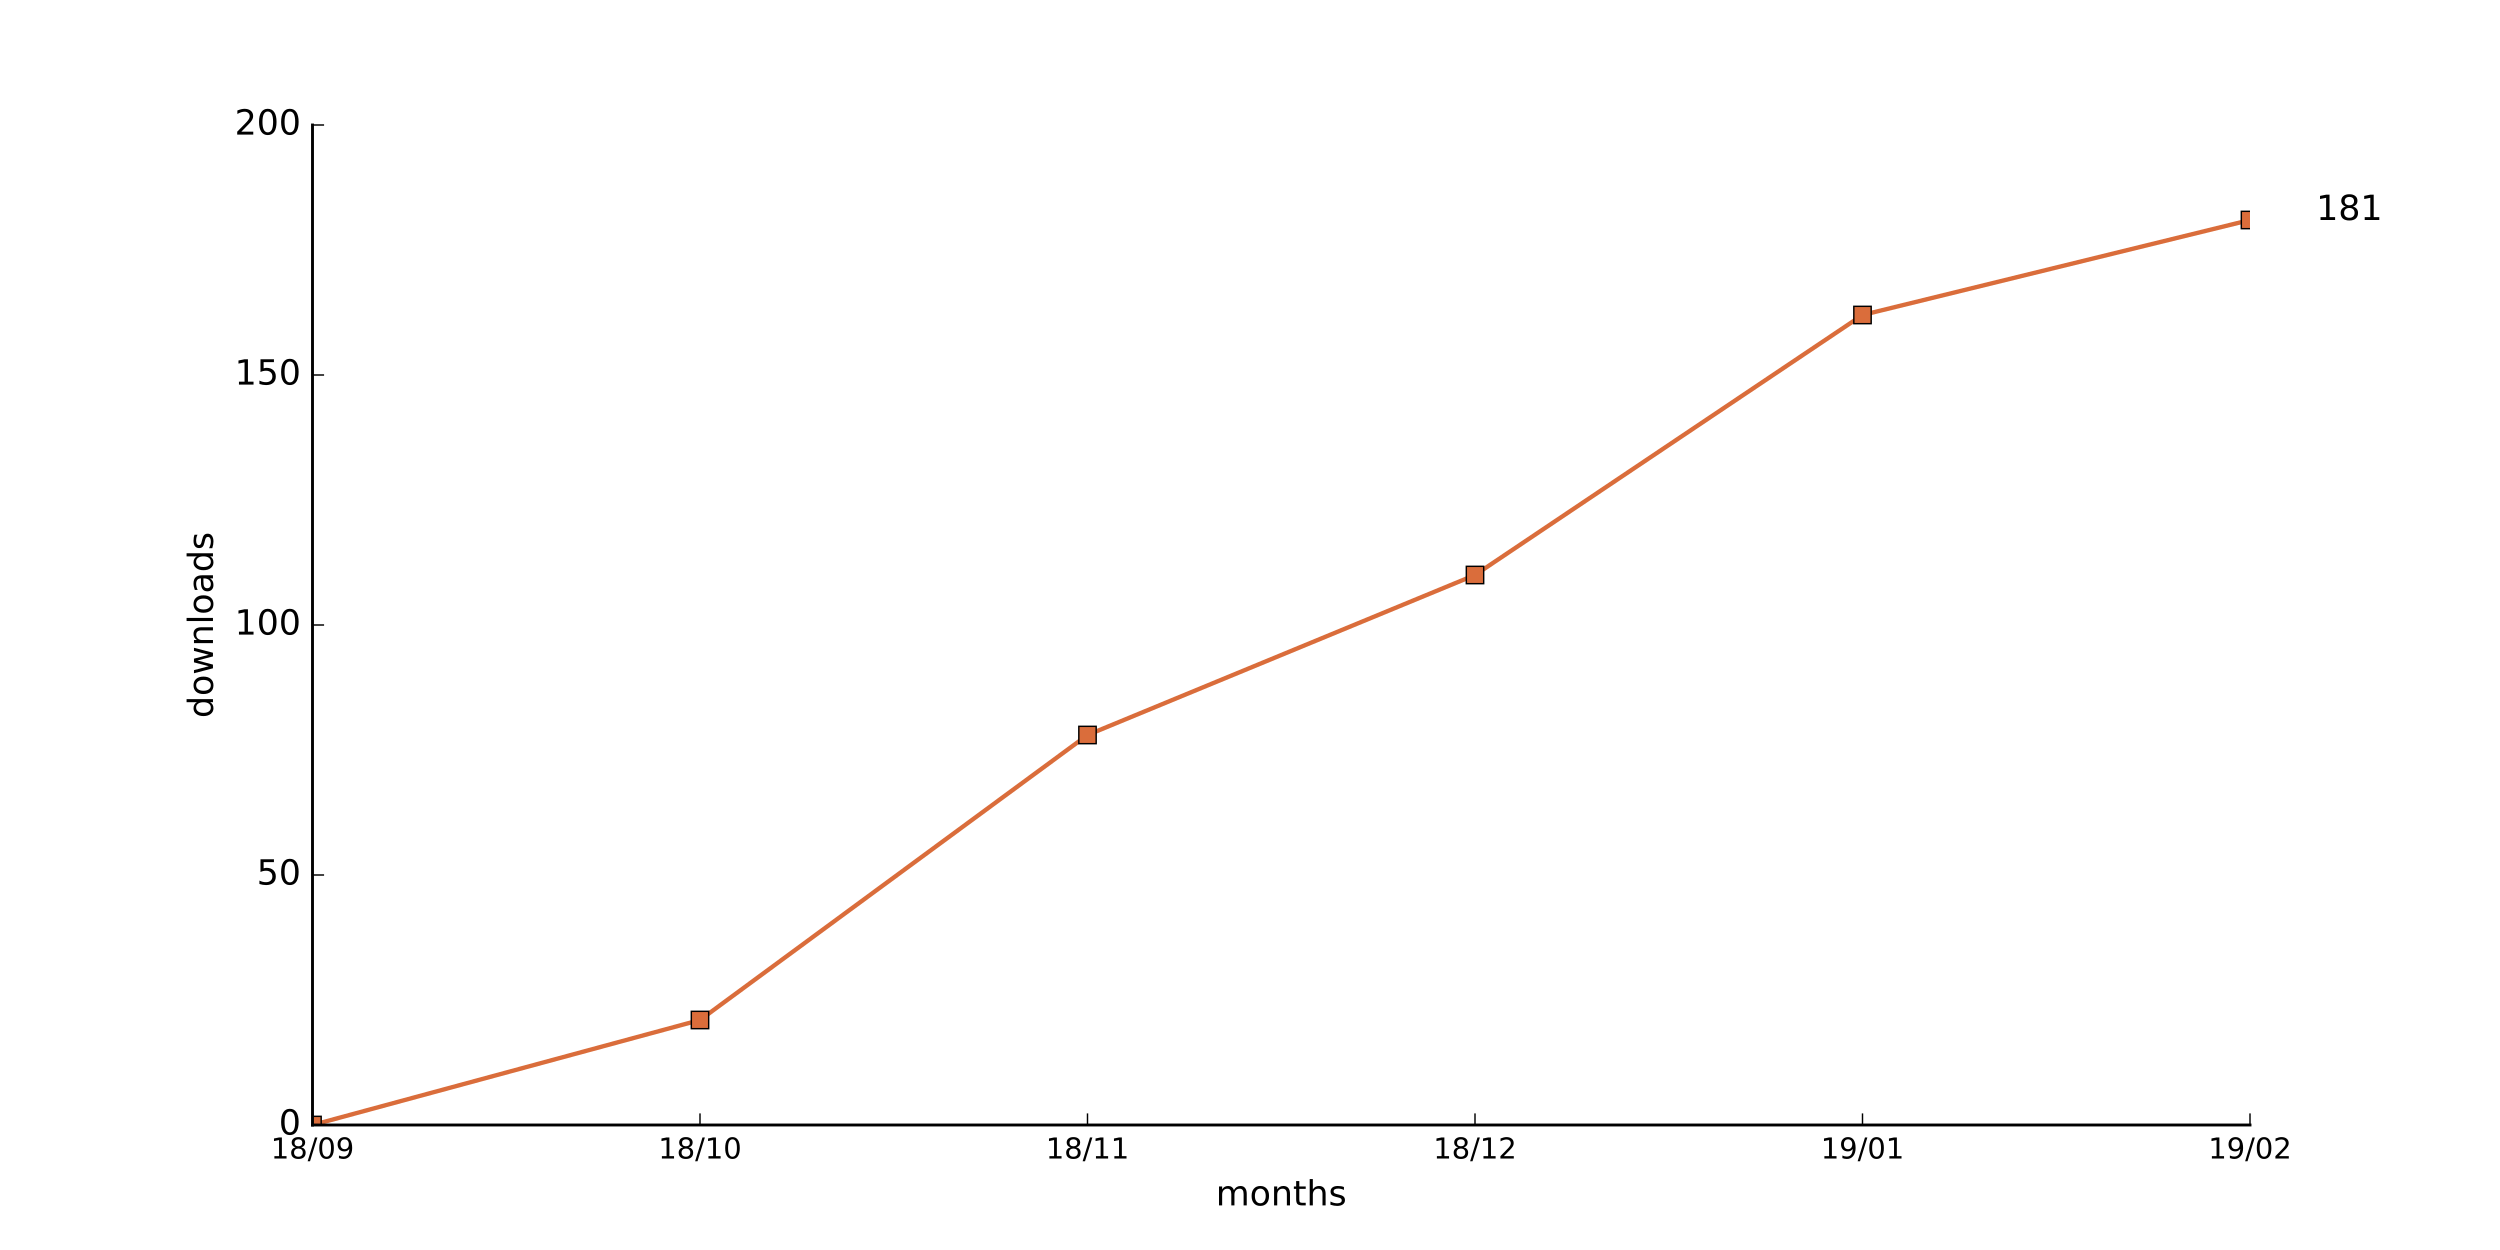
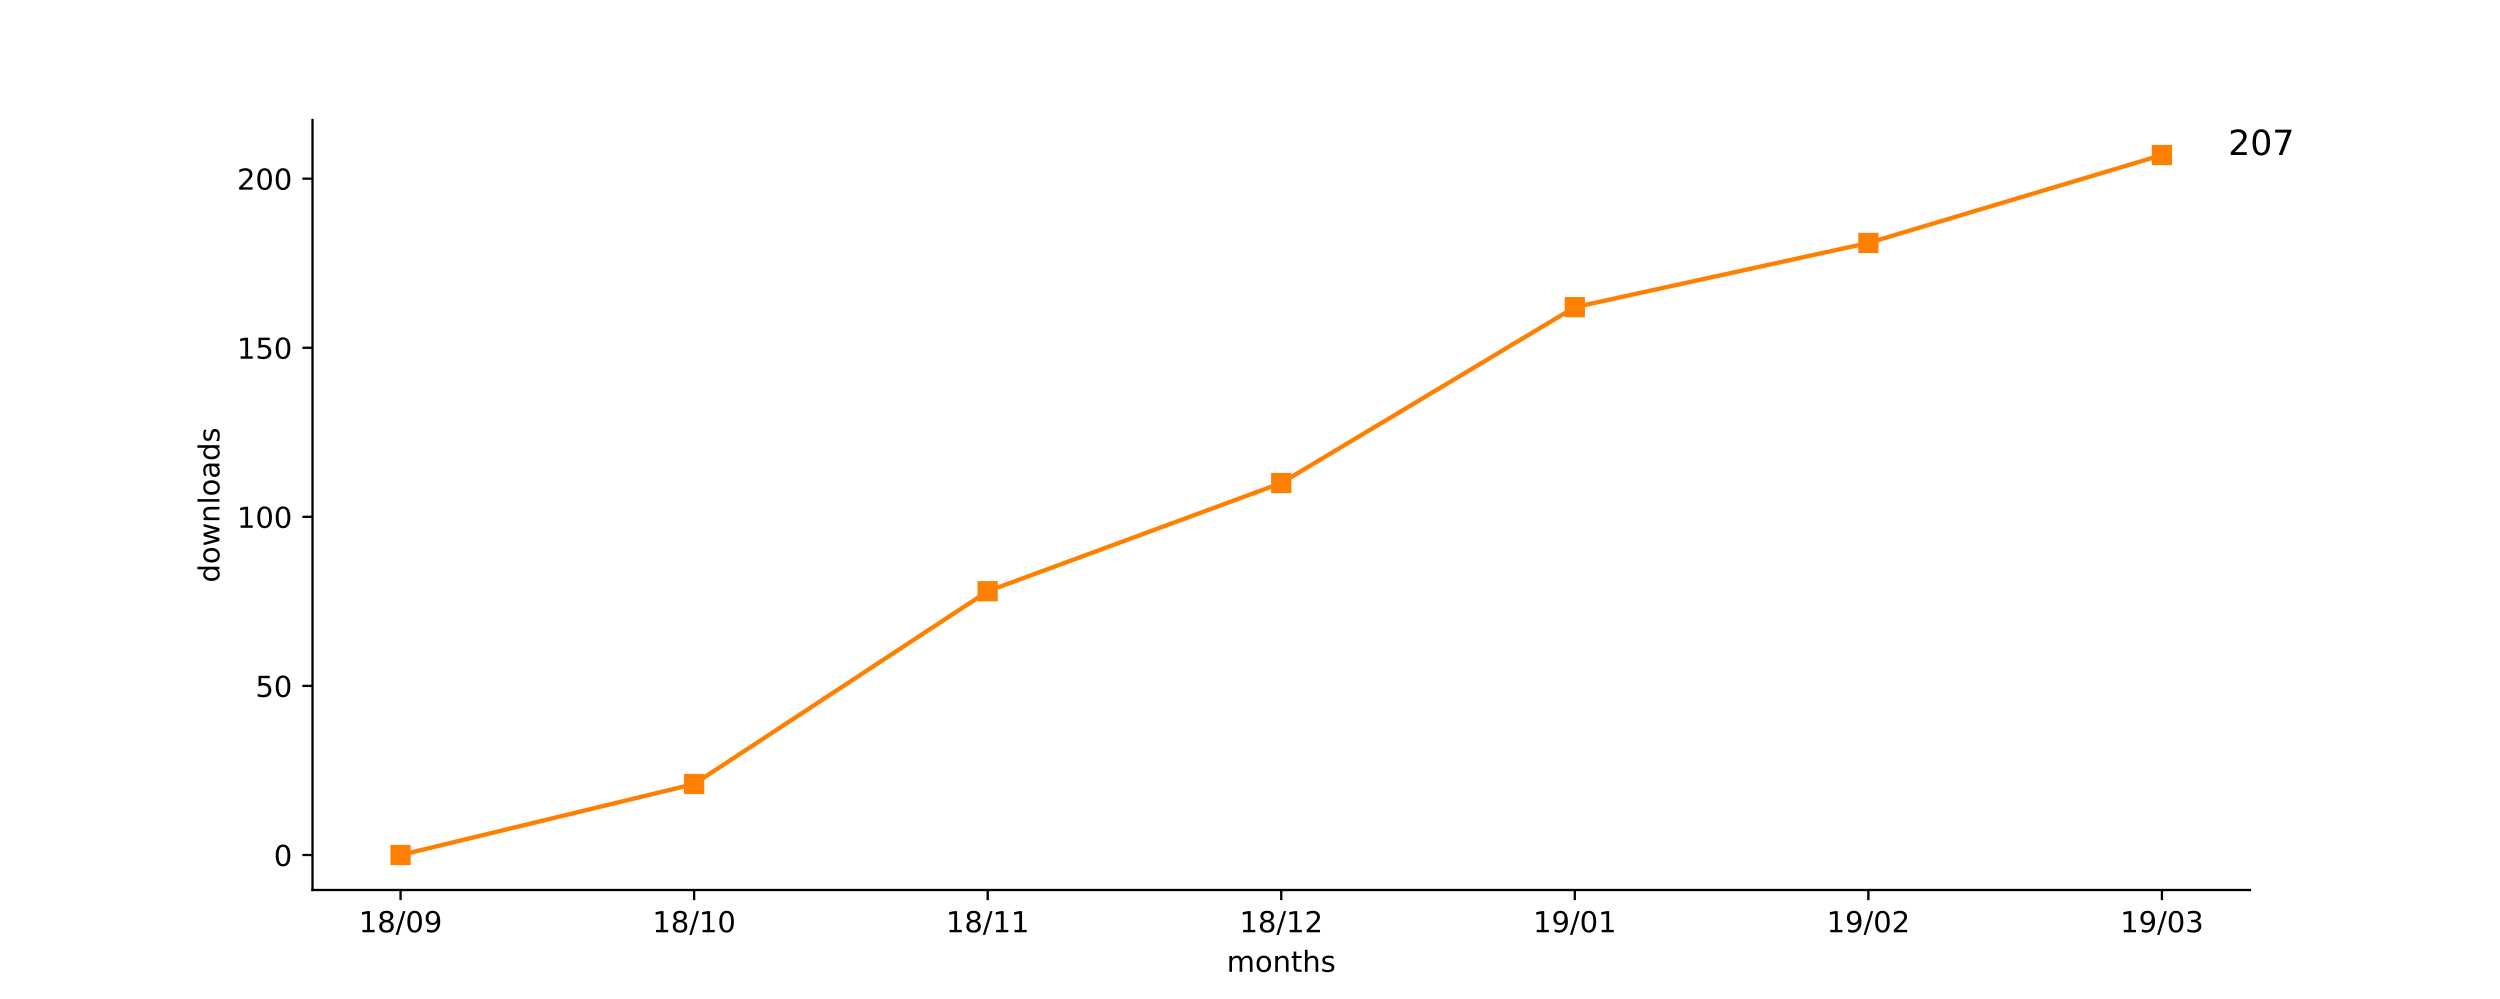
- <svg xmlns="http://www.w3.org/2000/svg" xmlns:xlink="http://www.w3.org/1999/xlink" height="432pt" version="1.1" viewBox="0 0 864 432" width="864pt">
+ <svg xmlns="http://www.w3.org/2000/svg" xmlns:xlink="http://www.w3.org/1999/xlink" height="345pt" version="1.1" viewBox="0 0 864 345" width="864pt">
  <defs>
    <style type="text/css">
- *{stroke-linecap:butt;stroke-linejoin:round;stroke-miterlimit:100000;}
+ *{stroke-linecap:butt;stroke-linejoin:round;}
  </style>
  </defs>
  <g id="figure_1">
    <g id="patch_1">
-       <path d="M 0 432  L 864 432  L 864 0  L 0 0  z " style="fill:#ffffff;" />
+       <path d="M 0 345.6  L 864 345.6  L 864 0  L 0 0  z " style="fill:#ffffff;" />
    </g>
    <g id="axes_1">
      <g id="patch_2">
-         <path d="M 108 388.8  L 777.6 388.8  L 777.6 43.2  L 108 43.2  z " style="fill:#ffffff;" />
-       </g>
-       <g id="line2d_1">
-         <path clip-path="url(#pb3914a0481)" d="M 108 388.8  L 241.92 352.512  L 375.84 254.016  L 509.76 198.72  L 643.68 108.864  L 777.6 76.032  " style="fill:none;stroke:#da6d3b;stroke-linecap:square;stroke-width:1.5;" />
-       </g>
-       <g id="line2d_2">
-         <defs>
-           <path d="M -3 3  L 3 3  L 3 -3  L -3 -3  z " id="m35cc890aef" style="stroke:#000000;stroke-linejoin:miter;stroke-width:0.5;" />
-         </defs>
-         <g clip-path="url(#pb3914a0481)">
-           <use style="fill:#da6d3b;stroke:#000000;stroke-linejoin:miter;stroke-width:0.5;" x="108.0" xlink:href="#m35cc890aef" y="388.8" />
-           <use style="fill:#da6d3b;stroke:#000000;stroke-linejoin:miter;stroke-width:0.5;" x="241.92" xlink:href="#m35cc890aef" y="352.512" />
-           <use style="fill:#da6d3b;stroke:#000000;stroke-linejoin:miter;stroke-width:0.5;" x="375.84" xlink:href="#m35cc890aef" y="254.016" />
-           <use style="fill:#da6d3b;stroke:#000000;stroke-linejoin:miter;stroke-width:0.5;" x="509.76" xlink:href="#m35cc890aef" y="198.72" />
-           <use style="fill:#da6d3b;stroke:#000000;stroke-linejoin:miter;stroke-width:0.5;" x="643.68" xlink:href="#m35cc890aef" y="108.864" />
-           <use style="fill:#da6d3b;stroke:#000000;stroke-linejoin:miter;stroke-width:0.5;" x="777.6" xlink:href="#m35cc890aef" y="76.032" />
-         </g>
-       </g>
-       <g id="patch_3">
-         <path d="M 108 388.8  L 777.6 388.8  " style="fill:none;stroke:#000000;stroke-linecap:square;stroke-linejoin:miter;" />
-       </g>
-       <g id="patch_4">
-         <path d="M 108 388.8  L 108 43.2  " style="fill:none;stroke:#000000;stroke-linecap:square;stroke-linejoin:miter;" />
+         <path d="M 108 307.584  L 777.6 307.584  L 777.6 41.472  L 108 41.472  z " style="fill:#ffffff;" />
      </g>
      <g id="matplotlib.axis_1">
        <g id="xtick_1">
+           <g id="line2d_1">
+             <defs>
+               <path d="M 0 0  L 0 3.5  " id="m081e5b03f7" style="stroke:#000000;stroke-width:0.8;" />
+             </defs>
+             <g>
+               <use style="stroke:#000000;stroke-width:0.8;" x="138.436" xlink:href="#m081e5b03f7" y="307.584" />
+             </g>
+           </g>
+           <g id="text_1">
+             <defs>
+               <path d="M 12.406 8.297  L 28.516 8.297  L 28.516 63.922  L 10.984 60.406  L 10.984 69.391  L 28.422 72.906  L 38.281 72.906  L 38.281 8.297  L 54.391 8.297  L 54.391 0  L 12.406 0  z " id="DejaVuSans-31" />
+               <path d="M 31.781 34.625  Q 24.75 34.625 20.719 30.859  Q 16.703 27.094 16.703 20.516  Q 16.703 13.922 20.719 10.156  Q 24.75 6.391 31.781 6.391  Q 38.812 6.391 42.859 10.172  Q 46.922 13.969 46.922 20.516  Q 46.922 27.094 42.891 30.859  Q 38.875 34.625 31.781 34.625  z M 21.922 38.812  Q 15.578 40.375 12.031 44.719  Q 8.5 49.078 8.5 55.328  Q 8.5 64.062 14.719 69.141  Q 20.953 74.219 31.781 74.219  Q 42.672 74.219 48.875 69.141  Q 55.078 64.062 55.078 55.328  Q 55.078 49.078 51.531 44.719  Q 48 40.375 41.703 38.812  Q 48.828 37.156 52.797 32.312  Q 56.781 27.484 56.781 20.516  Q 56.781 9.906 50.312 4.234  Q 43.844 -1.422 31.781 -1.422  Q 19.734 -1.422 13.25 4.234  Q 6.781 9.906 6.781 20.516  Q 6.781 27.484 10.781 32.312  Q 14.797 37.156 21.922 38.812  z M 18.312 54.391  Q 18.312 48.734 21.844 45.562  Q 25.391 42.391 31.781 42.391  Q 38.141 42.391 41.719 45.562  Q 45.312 48.734 45.312 54.391  Q 45.312 60.062 41.719 63.234  Q 38.141 66.406 31.781 66.406  Q 25.391 66.406 21.844 63.234  Q 18.312 60.062 18.312 54.391  z " id="DejaVuSans-38" />
+               <path d="M 25.391 72.906  L 33.688 72.906  L 8.297 -9.281  L 0 -9.281  z " id="DejaVuSans-2f" />
+               <path d="M 31.781 66.406  Q 24.172 66.406 20.328 58.906  Q 16.5 51.422 16.5 36.375  Q 16.5 21.391 20.328 13.891  Q 24.172 6.391 31.781 6.391  Q 39.453 6.391 43.281 13.891  Q 47.125 21.391 47.125 36.375  Q 47.125 51.422 43.281 58.906  Q 39.453 66.406 31.781 66.406  z M 31.781 74.219  Q 44.047 74.219 50.516 64.516  Q 56.984 54.828 56.984 36.375  Q 56.984 17.969 50.516 8.266  Q 44.047 -1.422 31.781 -1.422  Q 19.531 -1.422 13.062 8.266  Q 6.594 17.969 6.594 36.375  Q 6.594 54.828 13.062 64.516  Q 19.531 74.219 31.781 74.219  z " id="DejaVuSans-30" />
+               <path d="M 10.984 1.516  L 10.984 10.5  Q 14.703 8.734 18.5 7.812  Q 22.312 6.891 25.984 6.891  Q 35.75 6.891 40.891 13.453  Q 46.047 20.016 46.781 33.406  Q 43.953 29.203 39.594 26.953  Q 35.25 24.703 29.984 24.703  Q 19.047 24.703 12.672 31.312  Q 6.297 37.938 6.297 49.422  Q 6.297 60.641 12.938 67.422  Q 19.578 74.219 30.609 74.219  Q 43.266 74.219 49.922 64.516  Q 56.594 54.828 56.594 36.375  Q 56.594 19.141 48.406 8.859  Q 40.234 -1.422 26.422 -1.422  Q 22.703 -1.422 18.891 -0.688  Q 15.094 0.047 10.984 1.516  z M 30.609 32.422  Q 37.25 32.422 41.125 36.953  Q 45.016 41.5 45.016 49.422  Q 45.016 57.281 41.125 61.844  Q 37.25 66.406 30.609 66.406  Q 23.969 66.406 20.094 61.844  Q 16.219 57.281 16.219 49.422  Q 16.219 41.5 20.094 36.953  Q 23.969 32.422 30.609 32.422  z " id="DejaVuSans-39" />
+             </defs>
+             <g transform="translate(124.027 322.1824)scale(0.1 -0.1)">
+               <use xlink:href="#DejaVuSans-31" />
+               <use x="63.623" xlink:href="#DejaVuSans-38" />
+               <use x="127.246" xlink:href="#DejaVuSans-2f" />
+               <use x="160.938" xlink:href="#DejaVuSans-30" />
+               <use x="224.561" xlink:href="#DejaVuSans-39" />
+             </g>
+           </g>
+         </g>
+         <g id="xtick_2">
+           <g id="line2d_2">
+             <g>
+               <use style="stroke:#000000;stroke-width:0.8;" x="239.891" xlink:href="#m081e5b03f7" y="307.584" />
+             </g>
+           </g>
+           <g id="text_2">
+             <g transform="translate(225.4815 322.1824)scale(0.1 -0.1)">
+               <use xlink:href="#DejaVuSans-31" />
+               <use x="63.623" xlink:href="#DejaVuSans-38" />
+               <use x="127.246" xlink:href="#DejaVuSans-2f" />
+               <use x="160.938" xlink:href="#DejaVuSans-31" />
+               <use x="224.561" xlink:href="#DejaVuSans-30" />
+             </g>
+           </g>
+         </g>
+         <g id="xtick_3">
          <g id="line2d_3">
-             <defs>
-               <path d="M 0 0  L 0 -4  " id="m31e7eaf4d1" style="stroke:#000000;stroke-width:0.5;" />
-             </defs>
-             <g>
-               <use style="stroke:#000000;stroke-width:0.5;" x="108.0" xlink:href="#m31e7eaf4d1" y="388.8" />
-             </g>
-           </g>
-           <g id="text_1">
-             <defs>
-               <path d="M 31.781 34.625  Q 24.75 34.625 20.719 30.859  Q 16.703 27.094 16.703 20.516  Q 16.703 13.922 20.719 10.156  Q 24.75 6.391 31.781 6.391  Q 38.812 6.391 42.859 10.172  Q 46.922 13.969 46.922 20.516  Q 46.922 27.094 42.891 30.859  Q 38.875 34.625 31.781 34.625  M 21.922 38.812  Q 15.578 40.375 12.031 44.719  Q 8.5 49.078 8.5 55.328  Q 8.5 64.062 14.719 69.141  Q 20.953 74.219 31.781 74.219  Q 42.672 74.219 48.875 69.141  Q 55.078 64.062 55.078 55.328  Q 55.078 49.078 51.531 44.719  Q 48 40.375 41.703 38.812  Q 48.828 37.156 52.797 32.312  Q 56.781 27.484 56.781 20.516  Q 56.781 9.906 50.312 4.234  Q 43.844 -1.422 31.781 -1.422  Q 19.734 -1.422 13.25 4.234  Q 6.781 9.906 6.781 20.516  Q 6.781 27.484 10.781 32.312  Q 14.797 37.156 21.922 38.812  M 18.312 54.391  Q 18.312 48.734 21.844 45.562  Q 25.391 42.391 31.781 42.391  Q 38.141 42.391 41.719 45.562  Q 45.312 48.734 45.312 54.391  Q 45.312 60.062 41.719 63.234  Q 38.141 66.406 31.781 66.406  Q 25.391 66.406 21.844 63.234  Q 18.312 60.062 18.312 54.391  " id="BitstreamVeraSans-Roman-38" />
-               <path d="M 12.406 8.297  L 28.516 8.297  L 28.516 63.922  L 10.984 60.406  L 10.984 69.391  L 28.422 72.906  L 38.281 72.906  L 38.281 8.297  L 54.391 8.297  L 54.391 0  L 12.406 0  z " id="BitstreamVeraSans-Roman-31" />
-               <path d="M 31.781 66.406  Q 24.172 66.406 20.328 58.906  Q 16.5 51.422 16.5 36.375  Q 16.5 21.391 20.328 13.891  Q 24.172 6.391 31.781 6.391  Q 39.453 6.391 43.281 13.891  Q 47.125 21.391 47.125 36.375  Q 47.125 51.422 43.281 58.906  Q 39.453 66.406 31.781 66.406  M 31.781 74.219  Q 44.047 74.219 50.516 64.516  Q 56.984 54.828 56.984 36.375  Q 56.984 17.969 50.516 8.266  Q 44.047 -1.422 31.781 -1.422  Q 19.531 -1.422 13.062 8.266  Q 6.594 17.969 6.594 36.375  Q 6.594 54.828 13.062 64.516  Q 19.531 74.219 31.781 74.219  " id="BitstreamVeraSans-Roman-30" />
-               <path d="M 10.984 1.516  L 10.984 10.5  Q 14.703 8.734 18.5 7.812  Q 22.312 6.891 25.984 6.891  Q 35.75 6.891 40.891 13.453  Q 46.047 20.016 46.781 33.406  Q 43.953 29.203 39.594 26.953  Q 35.25 24.703 29.984 24.703  Q 19.047 24.703 12.672 31.312  Q 6.297 37.938 6.297 49.422  Q 6.297 60.641 12.938 67.422  Q 19.578 74.219 30.609 74.219  Q 43.266 74.219 49.922 64.516  Q 56.594 54.828 56.594 36.375  Q 56.594 19.141 48.406 8.859  Q 40.234 -1.422 26.422 -1.422  Q 22.703 -1.422 18.891 -0.688  Q 15.094 0.047 10.984 1.516  M 30.609 32.422  Q 37.25 32.422 41.125 36.953  Q 45.016 41.5 45.016 49.422  Q 45.016 57.281 41.125 61.844  Q 37.25 66.406 30.609 66.406  Q 23.969 66.406 20.094 61.844  Q 16.219 57.281 16.219 49.422  Q 16.219 41.5 20.094 36.953  Q 23.969 32.422 30.609 32.422  " id="BitstreamVeraSans-Roman-39" />
-               <path d="M 25.391 72.906  L 33.688 72.906  L 8.297 -9.281  L 0 -9.281  z " id="BitstreamVeraSans-Roman-2f" />
-             </defs>
-             <g transform="translate(93.59063 400.3984)scale(0.1 -0.1)">
-               <use xlink:href="#BitstreamVeraSans-Roman-31" />
-               <use x="63.623" xlink:href="#BitstreamVeraSans-Roman-38" />
-               <use x="127.246" xlink:href="#BitstreamVeraSans-Roman-2f" />
-               <use x="160.938" xlink:href="#BitstreamVeraSans-Roman-30" />
-               <use x="224.561" xlink:href="#BitstreamVeraSans-Roman-39" />
-             </g>
-           </g>
-         </g>
-         <g id="xtick_2">
+             <g>
+               <use style="stroke:#000000;stroke-width:0.8;" x="341.345" xlink:href="#m081e5b03f7" y="307.584" />
+             </g>
+           </g>
+           <g id="text_3">
+             <g transform="translate(326.9361 322.1824)scale(0.1 -0.1)">
+               <use xlink:href="#DejaVuSans-31" />
+               <use x="63.623" xlink:href="#DejaVuSans-38" />
+               <use x="127.246" xlink:href="#DejaVuSans-2f" />
+               <use x="160.938" xlink:href="#DejaVuSans-31" />
+               <use x="224.561" xlink:href="#DejaVuSans-31" />
+             </g>
+           </g>
+         </g>
+         <g id="xtick_4">
          <g id="line2d_4">
            <g>
-               <use style="stroke:#000000;stroke-width:0.5;" x="241.92" xlink:href="#m31e7eaf4d1" y="388.8" />
-             </g>
-           </g>
-           <g id="text_2">
-             <g transform="translate(227.5106 400.3984)scale(0.1 -0.1)">
-               <use xlink:href="#BitstreamVeraSans-Roman-31" />
-               <use x="63.623" xlink:href="#BitstreamVeraSans-Roman-38" />
-               <use x="127.246" xlink:href="#BitstreamVeraSans-Roman-2f" />
-               <use x="160.938" xlink:href="#BitstreamVeraSans-Roman-31" />
-               <use x="224.561" xlink:href="#BitstreamVeraSans-Roman-30" />
-             </g>
-           </g>
-         </g>
-         <g id="xtick_3">
+               <use style="stroke:#000000;stroke-width:0.8;" x="442.8" xlink:href="#m081e5b03f7" y="307.584" />
+             </g>
+           </g>
+           <g id="text_4">
+             <defs>
+               <path d="M 19.188 8.297  L 53.609 8.297  L 53.609 0  L 7.328 0  L 7.328 8.297  Q 12.938 14.109 22.625 23.891  Q 32.328 33.688 34.812 36.531  Q 39.547 41.844 41.422 45.531  Q 43.312 49.219 43.312 52.781  Q 43.312 58.594 39.234 62.25  Q 35.156 65.922 28.609 65.922  Q 23.969 65.922 18.812 64.312  Q 13.672 62.703 7.812 59.422  L 7.812 69.391  Q 13.766 71.781 18.938 73  Q 24.125 74.219 28.422 74.219  Q 39.75 74.219 46.484 68.547  Q 53.219 62.891 53.219 53.422  Q 53.219 48.922 51.531 44.891  Q 49.859 40.875 45.406 35.406  Q 44.188 33.984 37.641 27.219  Q 31.109 20.453 19.188 8.297  z " id="DejaVuSans-32" />
+             </defs>
+             <g transform="translate(428.3906 322.1824)scale(0.1 -0.1)">
+               <use xlink:href="#DejaVuSans-31" />
+               <use x="63.623" xlink:href="#DejaVuSans-38" />
+               <use x="127.246" xlink:href="#DejaVuSans-2f" />
+               <use x="160.938" xlink:href="#DejaVuSans-31" />
+               <use x="224.561" xlink:href="#DejaVuSans-32" />
+             </g>
+           </g>
+         </g>
+         <g id="xtick_5">
          <g id="line2d_5">
            <g>
-               <use style="stroke:#000000;stroke-width:0.5;" x="375.84" xlink:href="#m31e7eaf4d1" y="388.8" />
-             </g>
-           </g>
-           <g id="text_3">
-             <g transform="translate(361.4306 400.3984)scale(0.1 -0.1)">
-               <use xlink:href="#BitstreamVeraSans-Roman-31" />
-               <use x="63.623" xlink:href="#BitstreamVeraSans-Roman-38" />
-               <use x="127.246" xlink:href="#BitstreamVeraSans-Roman-2f" />
-               <use x="160.938" xlink:href="#BitstreamVeraSans-Roman-31" />
-               <use x="224.561" xlink:href="#BitstreamVeraSans-Roman-31" />
-             </g>
-           </g>
-         </g>
-         <g id="xtick_4">
+               <use style="stroke:#000000;stroke-width:0.8;" x="544.255" xlink:href="#m081e5b03f7" y="307.584" />
+             </g>
+           </g>
+           <g id="text_5">
+             <g transform="translate(529.8452 322.1824)scale(0.1 -0.1)">
+               <use xlink:href="#DejaVuSans-31" />
+               <use x="63.623" xlink:href="#DejaVuSans-39" />
+               <use x="127.246" xlink:href="#DejaVuSans-2f" />
+               <use x="160.938" xlink:href="#DejaVuSans-30" />
+               <use x="224.561" xlink:href="#DejaVuSans-31" />
+             </g>
+           </g>
+         </g>
+         <g id="xtick_6">
          <g id="line2d_6">
            <g>
-               <use style="stroke:#000000;stroke-width:0.5;" x="509.76" xlink:href="#m31e7eaf4d1" y="388.8" />
-             </g>
-           </g>
-           <g id="text_4">
-             <defs>
-               <path d="M 19.188 8.297  L 53.609 8.297  L 53.609 0  L 7.328 0  L 7.328 8.297  Q 12.938 14.109 22.625 23.891  Q 32.328 33.688 34.812 36.531  Q 39.547 41.844 41.422 45.531  Q 43.312 49.219 43.312 52.781  Q 43.312 58.594 39.234 62.25  Q 35.156 65.922 28.609 65.922  Q 23.969 65.922 18.812 64.312  Q 13.672 62.703 7.812 59.422  L 7.812 69.391  Q 13.766 71.781 18.938 73  Q 24.125 74.219 28.422 74.219  Q 39.75 74.219 46.484 68.547  Q 53.219 62.891 53.219 53.422  Q 53.219 48.922 51.531 44.891  Q 49.859 40.875 45.406 35.406  Q 44.188 33.984 37.641 27.219  Q 31.109 20.453 19.188 8.297  " id="BitstreamVeraSans-Roman-32" />
-             </defs>
-             <g transform="translate(495.3506 400.3984)scale(0.1 -0.1)">
-               <use xlink:href="#BitstreamVeraSans-Roman-31" />
-               <use x="63.623" xlink:href="#BitstreamVeraSans-Roman-38" />
-               <use x="127.246" xlink:href="#BitstreamVeraSans-Roman-2f" />
-               <use x="160.938" xlink:href="#BitstreamVeraSans-Roman-31" />
-               <use x="224.561" xlink:href="#BitstreamVeraSans-Roman-32" />
-             </g>
-           </g>
-         </g>
-         <g id="xtick_5">
+               <use style="stroke:#000000;stroke-width:0.8;" x="645.709" xlink:href="#m081e5b03f7" y="307.584" />
+             </g>
+           </g>
+           <g id="text_6">
+             <g transform="translate(631.2997 322.1824)scale(0.1 -0.1)">
+               <use xlink:href="#DejaVuSans-31" />
+               <use x="63.623" xlink:href="#DejaVuSans-39" />
+               <use x="127.246" xlink:href="#DejaVuSans-2f" />
+               <use x="160.938" xlink:href="#DejaVuSans-30" />
+               <use x="224.561" xlink:href="#DejaVuSans-32" />
+             </g>
+           </g>
+         </g>
+         <g id="xtick_7">
          <g id="line2d_7">
            <g>
-               <use style="stroke:#000000;stroke-width:0.5;" x="643.68" xlink:href="#m31e7eaf4d1" y="388.8" />
-             </g>
-           </g>
-           <g id="text_5">
-             <g transform="translate(629.2706 400.3984)scale(0.1 -0.1)">
-               <use xlink:href="#BitstreamVeraSans-Roman-31" />
-               <use x="63.623" xlink:href="#BitstreamVeraSans-Roman-39" />
-               <use x="127.246" xlink:href="#BitstreamVeraSans-Roman-2f" />
-               <use x="160.938" xlink:href="#BitstreamVeraSans-Roman-30" />
-               <use x="224.561" xlink:href="#BitstreamVeraSans-Roman-31" />
-             </g>
-           </g>
-         </g>
-         <g id="xtick_6">
-           <g id="line2d_8">
-             <g>
-               <use style="stroke:#000000;stroke-width:0.5;" x="777.6" xlink:href="#m31e7eaf4d1" y="388.8" />
-             </g>
-           </g>
-           <g id="text_6">
-             <g transform="translate(763.1906 400.3984)scale(0.1 -0.1)">
-               <use xlink:href="#BitstreamVeraSans-Roman-31" />
-               <use x="63.623" xlink:href="#BitstreamVeraSans-Roman-39" />
-               <use x="127.246" xlink:href="#BitstreamVeraSans-Roman-2f" />
-               <use x="160.938" xlink:href="#BitstreamVeraSans-Roman-30" />
-               <use x="224.561" xlink:href="#BitstreamVeraSans-Roman-32" />
-             </g>
-           </g>
-         </g>
-         <g id="text_7">
+               <use style="stroke:#000000;stroke-width:0.8;" x="747.164" xlink:href="#m081e5b03f7" y="307.584" />
+             </g>
+           </g>
+           <g id="text_7">
+             <defs>
+               <path d="M 40.578 39.312  Q 47.656 37.797 51.625 33  Q 55.609 28.219 55.609 21.188  Q 55.609 10.406 48.188 4.484  Q 40.766 -1.422 27.094 -1.422  Q 22.516 -1.422 17.656 -0.516  Q 12.797 0.391 7.625 2.203  L 7.625 11.719  Q 11.719 9.328 16.594 8.109  Q 21.484 6.891 26.812 6.891  Q 36.078 6.891 40.938 10.547  Q 45.797 14.203 45.797 21.188  Q 45.797 27.641 41.281 31.266  Q 36.766 34.906 28.719 34.906  L 20.219 34.906  L 20.219 43.016  L 29.109 43.016  Q 36.375 43.016 40.234 45.922  Q 44.094 48.828 44.094 54.297  Q 44.094 59.906 40.109 62.906  Q 36.141 65.922 28.719 65.922  Q 24.656 65.922 20.016 65.031  Q 15.375 64.156 9.812 62.312  L 9.812 71.094  Q 15.438 72.656 20.344 73.438  Q 25.25 74.219 29.594 74.219  Q 40.828 74.219 47.359 69.109  Q 53.906 64.016 53.906 55.328  Q 53.906 49.266 50.438 45.094  Q 46.969 40.922 40.578 39.312  z " id="DejaVuSans-33" />
+             </defs>
+             <g transform="translate(732.7543 322.1824)scale(0.1 -0.1)">
+               <use xlink:href="#DejaVuSans-31" />
+               <use x="63.623" xlink:href="#DejaVuSans-39" />
+               <use x="127.246" xlink:href="#DejaVuSans-2f" />
+               <use x="160.938" xlink:href="#DejaVuSans-30" />
+               <use x="224.561" xlink:href="#DejaVuSans-33" />
+             </g>
+           </g>
+         </g>
+         <g id="text_8">
          <defs>
-             <path d="M 54.891 33.016  L 54.891 0  L 45.906 0  L 45.906 32.719  Q 45.906 40.484 42.875 44.328  Q 39.844 48.188 33.797 48.188  Q 26.516 48.188 22.312 43.547  Q 18.109 38.922 18.109 30.906  L 18.109 0  L 9.078 0  L 9.078 54.688  L 18.109 54.688  L 18.109 46.188  Q 21.344 51.125 25.703 53.562  Q 30.078 56 35.797 56  Q 45.219 56 50.047 50.172  Q 54.891 44.344 54.891 33.016  " id="BitstreamVeraSans-Roman-6e" />
-             <path d="M 52 44.188  Q 55.375 50.25 60.062 53.125  Q 64.75 56 71.094 56  Q 79.641 56 84.281 50.016  Q 88.922 44.047 88.922 33.016  L 88.922 0  L 79.891 0  L 79.891 32.719  Q 79.891 40.578 77.094 44.375  Q 74.312 48.188 68.609 48.188  Q 61.625 48.188 57.562 43.547  Q 53.516 38.922 53.516 30.906  L 53.516 0  L 44.484 0  L 44.484 32.719  Q 44.484 40.625 41.703 44.406  Q 38.922 48.188 33.109 48.188  Q 26.219 48.188 22.156 43.531  Q 18.109 38.875 18.109 30.906  L 18.109 0  L 9.078 0  L 9.078 54.688  L 18.109 54.688  L 18.109 46.188  Q 21.188 51.219 25.484 53.609  Q 29.781 56 35.688 56  Q 41.656 56 45.828 52.969  Q 50 49.953 52 44.188  " id="BitstreamVeraSans-Roman-6d" />
-             <path d="M 30.609 48.391  Q 23.391 48.391 19.188 42.75  Q 14.984 37.109 14.984 27.297  Q 14.984 17.484 19.156 11.844  Q 23.344 6.203 30.609 6.203  Q 37.797 6.203 41.984 11.859  Q 46.188 17.531 46.188 27.297  Q 46.188 37.016 41.984 42.703  Q 37.797 48.391 30.609 48.391  M 30.609 56  Q 42.328 56 49.016 48.375  Q 55.719 40.766 55.719 27.297  Q 55.719 13.875 49.016 6.219  Q 42.328 -1.422 30.609 -1.422  Q 18.844 -1.422 12.172 6.219  Q 5.516 13.875 5.516 27.297  Q 5.516 40.766 12.172 48.375  Q 18.844 56 30.609 56  " id="BitstreamVeraSans-Roman-6f" />
-             <path d="M 54.891 33.016  L 54.891 0  L 45.906 0  L 45.906 32.719  Q 45.906 40.484 42.875 44.328  Q 39.844 48.188 33.797 48.188  Q 26.516 48.188 22.312 43.547  Q 18.109 38.922 18.109 30.906  L 18.109 0  L 9.078 0  L 9.078 75.984  L 18.109 75.984  L 18.109 46.188  Q 21.344 51.125 25.703 53.562  Q 30.078 56 35.797 56  Q 45.219 56 50.047 50.172  Q 54.891 44.344 54.891 33.016  " id="BitstreamVeraSans-Roman-68" />
-             <path d="M 18.312 70.219  L 18.312 54.688  L 36.812 54.688  L 36.812 47.703  L 18.312 47.703  L 18.312 18.016  Q 18.312 11.328 20.141 9.422  Q 21.969 7.516 27.594 7.516  L 36.812 7.516  L 36.812 0  L 27.594 0  Q 17.188 0 13.234 3.875  Q 9.281 7.766 9.281 18.016  L 9.281 47.703  L 2.688 47.703  L 2.688 54.688  L 9.281 54.688  L 9.281 70.219  z " id="BitstreamVeraSans-Roman-74" />
-             <path d="M 44.281 53.078  L 44.281 44.578  Q 40.484 46.531 36.375 47.5  Q 32.281 48.484 27.875 48.484  Q 21.188 48.484 17.844 46.438  Q 14.5 44.391 14.5 40.281  Q 14.5 37.156 16.891 35.375  Q 19.281 33.594 26.516 31.984  L 29.594 31.297  Q 39.156 29.25 43.188 25.516  Q 47.219 21.781 47.219 15.094  Q 47.219 7.469 41.188 3.016  Q 35.156 -1.422 24.609 -1.422  Q 20.219 -1.422 15.453 -0.562  Q 10.688 0.297 5.422 2  L 5.422 11.281  Q 10.406 8.688 15.234 7.391  Q 20.062 6.109 24.812 6.109  Q 31.156 6.109 34.562 8.281  Q 37.984 10.453 37.984 14.406  Q 37.984 18.062 35.516 20.016  Q 33.062 21.969 24.703 23.781  L 21.578 24.516  Q 13.234 26.266 9.516 29.906  Q 5.812 33.547 5.812 39.891  Q 5.812 47.609 11.281 51.797  Q 16.75 56 26.812 56  Q 31.781 56 36.172 55.266  Q 40.578 54.547 44.281 53.078  " id="BitstreamVeraSans-Roman-73" />
+             <path d="M 52 44.188  Q 55.375 50.25 60.062 53.125  Q 64.75 56 71.094 56  Q 79.641 56 84.281 50.016  Q 88.922 44.047 88.922 33.016  L 88.922 0  L 79.891 0  L 79.891 32.719  Q 79.891 40.578 77.094 44.375  Q 74.312 48.188 68.609 48.188  Q 61.625 48.188 57.562 43.547  Q 53.516 38.922 53.516 30.906  L 53.516 0  L 44.484 0  L 44.484 32.719  Q 44.484 40.625 41.703 44.406  Q 38.922 48.188 33.109 48.188  Q 26.219 48.188 22.156 43.531  Q 18.109 38.875 18.109 30.906  L 18.109 0  L 9.078 0  L 9.078 54.688  L 18.109 54.688  L 18.109 46.188  Q 21.188 51.219 25.484 53.609  Q 29.781 56 35.688 56  Q 41.656 56 45.828 52.969  Q 50 49.953 52 44.188  z " id="DejaVuSans-6d" />
+             <path d="M 30.609 48.391  Q 23.391 48.391 19.188 42.75  Q 14.984 37.109 14.984 27.297  Q 14.984 17.484 19.156 11.844  Q 23.344 6.203 30.609 6.203  Q 37.797 6.203 41.984 11.859  Q 46.188 17.531 46.188 27.297  Q 46.188 37.016 41.984 42.703  Q 37.797 48.391 30.609 48.391  z M 30.609 56  Q 42.328 56 49.016 48.375  Q 55.719 40.766 55.719 27.297  Q 55.719 13.875 49.016 6.219  Q 42.328 -1.422 30.609 -1.422  Q 18.844 -1.422 12.172 6.219  Q 5.516 13.875 5.516 27.297  Q 5.516 40.766 12.172 48.375  Q 18.844 56 30.609 56  z " id="DejaVuSans-6f" />
+             <path d="M 54.891 33.016  L 54.891 0  L 45.906 0  L 45.906 32.719  Q 45.906 40.484 42.875 44.328  Q 39.844 48.188 33.797 48.188  Q 26.516 48.188 22.312 43.547  Q 18.109 38.922 18.109 30.906  L 18.109 0  L 9.078 0  L 9.078 54.688  L 18.109 54.688  L 18.109 46.188  Q 21.344 51.125 25.703 53.562  Q 30.078 56 35.797 56  Q 45.219 56 50.047 50.172  Q 54.891 44.344 54.891 33.016  z " id="DejaVuSans-6e" />
+             <path d="M 18.312 70.219  L 18.312 54.688  L 36.812 54.688  L 36.812 47.703  L 18.312 47.703  L 18.312 18.016  Q 18.312 11.328 20.141 9.422  Q 21.969 7.516 27.594 7.516  L 36.812 7.516  L 36.812 0  L 27.594 0  Q 17.188 0 13.234 3.875  Q 9.281 7.766 9.281 18.016  L 9.281 47.703  L 2.688 47.703  L 2.688 54.688  L 9.281 54.688  L 9.281 70.219  z " id="DejaVuSans-74" />
+             <path d="M 54.891 33.016  L 54.891 0  L 45.906 0  L 45.906 32.719  Q 45.906 40.484 42.875 44.328  Q 39.844 48.188 33.797 48.188  Q 26.516 48.188 22.312 43.547  Q 18.109 38.922 18.109 30.906  L 18.109 0  L 9.078 0  L 9.078 75.984  L 18.109 75.984  L 18.109 46.188  Q 21.344 51.125 25.703 53.562  Q 30.078 56 35.797 56  Q 45.219 56 50.047 50.172  Q 54.891 44.344 54.891 33.016  z " id="DejaVuSans-68" />
+             <path d="M 44.281 53.078  L 44.281 44.578  Q 40.484 46.531 36.375 47.5  Q 32.281 48.484 27.875 48.484  Q 21.188 48.484 17.844 46.438  Q 14.5 44.391 14.5 40.281  Q 14.5 37.156 16.891 35.375  Q 19.281 33.594 26.516 31.984  L 29.594 31.297  Q 39.156 29.25 43.188 25.516  Q 47.219 21.781 47.219 15.094  Q 47.219 7.469 41.188 3.016  Q 35.156 -1.422 24.609 -1.422  Q 20.219 -1.422 15.453 -0.562  Q 10.688 0.297 5.422 2  L 5.422 11.281  Q 10.406 8.688 15.234 7.391  Q 20.062 6.109 24.812 6.109  Q 31.156 6.109 34.562 8.281  Q 37.984 10.453 37.984 14.406  Q 37.984 18.062 35.516 20.016  Q 33.062 21.969 24.703 23.781  L 21.578 24.516  Q 13.234 26.266 9.516 29.906  Q 5.812 33.547 5.812 39.891  Q 5.812 47.609 11.281 51.797  Q 16.75 56 26.812 56  Q 31.781 56 36.172 55.266  Q 40.578 54.547 44.281 53.078  z " id="DejaVuSans-73" />
          </defs>
-           <g transform="translate(420.2016 416.5962)scale(0.12 -0.12)">
-             <use xlink:href="#BitstreamVeraSans-Roman-6d" />
-             <use x="97.412" xlink:href="#BitstreamVeraSans-Roman-6f" />
-             <use x="158.594" xlink:href="#BitstreamVeraSans-Roman-6e" />
-             <use x="221.973" xlink:href="#BitstreamVeraSans-Roman-74" />
-             <use x="261.182" xlink:href="#BitstreamVeraSans-Roman-68" />
-             <use x="324.561" xlink:href="#BitstreamVeraSans-Roman-73" />
+           <g transform="translate(423.968 335.8606)scale(0.1 -0.1)">
+             <use xlink:href="#DejaVuSans-6d" />
+             <use x="97.412" xlink:href="#DejaVuSans-6f" />
+             <use x="158.594" xlink:href="#DejaVuSans-6e" />
+             <use x="221.973" xlink:href="#DejaVuSans-74" />
+             <use x="261.182" xlink:href="#DejaVuSans-68" />
+             <use x="324.561" xlink:href="#DejaVuSans-73" />
          </g>
        </g>
      </g>
      <g id="matplotlib.axis_2">
        <g id="ytick_1">
+           <g id="line2d_8">
+             <defs>
+               <path d="M 0 0  L -3.5 0  " id="mf1faba0bc8" style="stroke:#000000;stroke-width:0.8;" />
+             </defs>
+             <g>
+               <use style="stroke:#000000;stroke-width:0.8;" x="108" xlink:href="#mf1faba0bc8" y="295.488" />
+             </g>
+           </g>
+           <g id="text_9">
+             <g transform="translate(94.6375 299.2872)scale(0.1 -0.1)">
+               <use xlink:href="#DejaVuSans-30" />
+             </g>
+           </g>
+         </g>
+         <g id="ytick_2">
          <g id="line2d_9">
-             <defs>
-               <path d="M 0 0  L 4 0  " id="m0238096168" style="stroke:#000000;stroke-width:0.5;" />
-             </defs>
-             <g>
-               <use style="stroke:#000000;stroke-width:0.5;" x="108.0" xlink:href="#m0238096168" y="388.8" />
-             </g>
-           </g>
-           <g id="text_8">
-             <g transform="translate(96.365 392.1112)scale(0.12 -0.12)">
-               <use xlink:href="#BitstreamVeraSans-Roman-30" />
-             </g>
-           </g>
-         </g>
-         <g id="ytick_2">
+             <g>
+               <use style="stroke:#000000;stroke-width:0.8;" x="108" xlink:href="#mf1faba0bc8" y="237.053" />
+             </g>
+           </g>
+           <g id="text_10">
+             <defs>
+               <path d="M 10.797 72.906  L 49.516 72.906  L 49.516 64.594  L 19.828 64.594  L 19.828 46.734  Q 21.969 47.469 24.109 47.828  Q 26.266 48.188 28.422 48.188  Q 40.625 48.188 47.75 41.5  Q 54.891 34.812 54.891 23.391  Q 54.891 11.625 47.562 5.094  Q 40.234 -1.422 26.906 -1.422  Q 22.312 -1.422 17.547 -0.641  Q 12.797 0.141 7.719 1.703  L 7.719 11.625  Q 12.109 9.234 16.797 8.062  Q 21.484 6.891 26.703 6.891  Q 35.156 6.891 40.078 11.328  Q 45.016 15.766 45.016 23.391  Q 45.016 31 40.078 35.438  Q 35.156 39.891 26.703 39.891  Q 22.75 39.891 18.812 39.016  Q 14.891 38.141 10.797 36.281  z " id="DejaVuSans-35" />
+             </defs>
+             <g transform="translate(88.275 240.8524)scale(0.1 -0.1)">
+               <use xlink:href="#DejaVuSans-35" />
+               <use x="63.623" xlink:href="#DejaVuSans-30" />
+             </g>
+           </g>
+         </g>
+         <g id="ytick_3">
          <g id="line2d_10">
            <g>
-               <use style="stroke:#000000;stroke-width:0.5;" x="108.0" xlink:href="#m0238096168" y="302.4" />
-             </g>
-           </g>
-           <g id="text_9">
-             <defs>
-               <path d="M 10.797 72.906  L 49.516 72.906  L 49.516 64.594  L 19.828 64.594  L 19.828 46.734  Q 21.969 47.469 24.109 47.828  Q 26.266 48.188 28.422 48.188  Q 40.625 48.188 47.75 41.5  Q 54.891 34.812 54.891 23.391  Q 54.891 11.625 47.562 5.094  Q 40.234 -1.422 26.906 -1.422  Q 22.312 -1.422 17.547 -0.641  Q 12.797 0.141 7.719 1.703  L 7.719 11.625  Q 12.109 9.234 16.797 8.062  Q 21.484 6.891 26.703 6.891  Q 35.156 6.891 40.078 11.328  Q 45.016 15.766 45.016 23.391  Q 45.016 31 40.078 35.438  Q 35.156 39.891 26.703 39.891  Q 22.75 39.891 18.812 39.016  Q 14.891 38.141 10.797 36.281  z " id="BitstreamVeraSans-Roman-35" />
-             </defs>
-             <g transform="translate(88.73 305.7113)scale(0.12 -0.12)">
-               <use xlink:href="#BitstreamVeraSans-Roman-35" />
-               <use x="63.623" xlink:href="#BitstreamVeraSans-Roman-30" />
-             </g>
-           </g>
-         </g>
-         <g id="ytick_3">
+               <use style="stroke:#000000;stroke-width:0.8;" x="108" xlink:href="#mf1faba0bc8" y="178.618" />
+             </g>
+           </g>
+           <g id="text_11">
+             <g transform="translate(81.9125 182.4177)scale(0.1 -0.1)">
+               <use xlink:href="#DejaVuSans-31" />
+               <use x="63.623" xlink:href="#DejaVuSans-30" />
+               <use x="127.246" xlink:href="#DejaVuSans-30" />
+             </g>
+           </g>
+         </g>
+         <g id="ytick_4">
          <g id="line2d_11">
            <g>
-               <use style="stroke:#000000;stroke-width:0.5;" x="108.0" xlink:href="#m0238096168" y="216.0" />
-             </g>
-           </g>
-           <g id="text_10">
-             <g transform="translate(81.095 219.3113)scale(0.12 -0.12)">
-               <use xlink:href="#BitstreamVeraSans-Roman-31" />
-               <use x="63.623" xlink:href="#BitstreamVeraSans-Roman-30" />
-               <use x="127.246" xlink:href="#BitstreamVeraSans-Roman-30" />
-             </g>
-           </g>
-         </g>
-         <g id="ytick_4">
+               <use style="stroke:#000000;stroke-width:0.8;" x="108" xlink:href="#mf1faba0bc8" y="120.184" />
+             </g>
+           </g>
+           <g id="text_12">
+             <g transform="translate(81.9125 123.9829)scale(0.1 -0.1)">
+               <use xlink:href="#DejaVuSans-31" />
+               <use x="63.623" xlink:href="#DejaVuSans-35" />
+               <use x="127.246" xlink:href="#DejaVuSans-30" />
+             </g>
+           </g>
+         </g>
+         <g id="ytick_5">
          <g id="line2d_12">
            <g>
-               <use style="stroke:#000000;stroke-width:0.5;" x="108.0" xlink:href="#m0238096168" y="129.6" />
-             </g>
-           </g>
-           <g id="text_11">
-             <g transform="translate(81.095 132.9112)scale(0.12 -0.12)">
-               <use xlink:href="#BitstreamVeraSans-Roman-31" />
-               <use x="63.623" xlink:href="#BitstreamVeraSans-Roman-35" />
-               <use x="127.246" xlink:href="#BitstreamVeraSans-Roman-30" />
-             </g>
-           </g>
-         </g>
-         <g id="ytick_5">
-           <g id="line2d_13">
-             <g>
-               <use style="stroke:#000000;stroke-width:0.5;" x="108.0" xlink:href="#m0238096168" y="43.2" />
-             </g>
-           </g>
-           <g id="text_12">
-             <g transform="translate(81.095 46.51125)scale(0.12 -0.12)">
-               <use xlink:href="#BitstreamVeraSans-Roman-32" />
-               <use x="63.623" xlink:href="#BitstreamVeraSans-Roman-30" />
-               <use x="127.246" xlink:href="#BitstreamVeraSans-Roman-30" />
-             </g>
-           </g>
-         </g>
-         <g id="text_13">
+               <use style="stroke:#000000;stroke-width:0.8;" x="108" xlink:href="#mf1faba0bc8" y="61.749" />
+             </g>
+           </g>
+           <g id="text_13">
+             <g transform="translate(81.9125 65.54809)scale(0.1 -0.1)">
+               <use xlink:href="#DejaVuSans-32" />
+               <use x="63.623" xlink:href="#DejaVuSans-30" />
+               <use x="127.246" xlink:href="#DejaVuSans-30" />
+             </g>
+           </g>
+         </g>
+         <g id="text_14">
          <defs>
-             <path d="M 45.406 46.391  L 45.406 75.984  L 54.391 75.984  L 54.391 0  L 45.406 0  L 45.406 8.203  Q 42.578 3.328 38.25 0.953  Q 33.938 -1.422 27.875 -1.422  Q 17.969 -1.422 11.734 6.484  Q 5.516 14.406 5.516 27.297  Q 5.516 40.188 11.734 48.094  Q 17.969 56 27.875 56  Q 33.938 56 38.25 53.625  Q 42.578 51.266 45.406 46.391  M 14.797 27.297  Q 14.797 17.391 18.875 11.75  Q 22.953 6.109 30.078 6.109  Q 37.203 6.109 41.297 11.75  Q 45.406 17.391 45.406 27.297  Q 45.406 37.203 41.297 42.844  Q 37.203 48.484 30.078 48.484  Q 22.953 48.484 18.875 42.844  Q 14.797 37.203 14.797 27.297  " id="BitstreamVeraSans-Roman-64" />
-             <path d="M 34.281 27.484  Q 23.391 27.484 19.188 25  Q 14.984 22.516 14.984 16.5  Q 14.984 11.719 18.141 8.906  Q 21.297 6.109 26.703 6.109  Q 34.188 6.109 38.703 11.406  Q 43.219 16.703 43.219 25.484  L 43.219 27.484  z M 52.203 31.203  L 52.203 0  L 43.219 0  L 43.219 8.297  Q 40.141 3.328 35.547 0.953  Q 30.953 -1.422 24.312 -1.422  Q 15.922 -1.422 10.953 3.297  Q 6 8.016 6 15.922  Q 6 25.141 12.172 29.828  Q 18.359 34.516 30.609 34.516  L 43.219 34.516  L 43.219 35.406  Q 43.219 41.609 39.141 45  Q 35.062 48.391 27.688 48.391  Q 23 48.391 18.547 47.266  Q 14.109 46.141 10.016 43.891  L 10.016 52.203  Q 14.938 54.109 19.578 55.047  Q 24.219 56 28.609 56  Q 40.484 56 46.344 49.844  Q 52.203 43.703 52.203 31.203  " id="BitstreamVeraSans-Roman-61" />
-             <path d="M 9.422 75.984  L 18.406 75.984  L 18.406 0  L 9.422 0  z " id="BitstreamVeraSans-Roman-6c" />
-             <path d="M 4.203 54.688  L 13.188 54.688  L 24.422 12.016  L 35.594 54.688  L 46.188 54.688  L 57.422 12.016  L 68.609 54.688  L 77.594 54.688  L 63.281 0  L 52.688 0  L 40.922 44.828  L 29.109 0  L 18.5 0  z " id="BitstreamVeraSans-Roman-77" />
+             <path d="M 45.406 46.391  L 45.406 75.984  L 54.391 75.984  L 54.391 0  L 45.406 0  L 45.406 8.203  Q 42.578 3.328 38.25 0.953  Q 33.938 -1.422 27.875 -1.422  Q 17.969 -1.422 11.734 6.484  Q 5.516 14.406 5.516 27.297  Q 5.516 40.188 11.734 48.094  Q 17.969 56 27.875 56  Q 33.938 56 38.25 53.625  Q 42.578 51.266 45.406 46.391  z M 14.797 27.297  Q 14.797 17.391 18.875 11.75  Q 22.953 6.109 30.078 6.109  Q 37.203 6.109 41.297 11.75  Q 45.406 17.391 45.406 27.297  Q 45.406 37.203 41.297 42.844  Q 37.203 48.484 30.078 48.484  Q 22.953 48.484 18.875 42.844  Q 14.797 37.203 14.797 27.297  z " id="DejaVuSans-64" />
+             <path d="M 4.203 54.688  L 13.188 54.688  L 24.422 12.016  L 35.594 54.688  L 46.188 54.688  L 57.422 12.016  L 68.609 54.688  L 77.594 54.688  L 63.281 0  L 52.688 0  L 40.922 44.828  L 29.109 0  L 18.5 0  z " id="DejaVuSans-77" />
+             <path d="M 9.422 75.984  L 18.406 75.984  L 18.406 0  L 9.422 0  z " id="DejaVuSans-6c" />
+             <path d="M 34.281 27.484  Q 23.391 27.484 19.188 25  Q 14.984 22.516 14.984 16.5  Q 14.984 11.719 18.141 8.906  Q 21.297 6.109 26.703 6.109  Q 34.188 6.109 38.703 11.406  Q 43.219 16.703 43.219 25.484  L 43.219 27.484  z M 52.203 31.203  L 52.203 0  L 43.219 0  L 43.219 8.297  Q 40.141 3.328 35.547 0.953  Q 30.953 -1.422 24.312 -1.422  Q 15.922 -1.422 10.953 3.297  Q 6 8.016 6 15.922  Q 6 25.141 12.172 29.828  Q 18.359 34.516 30.609 34.516  L 43.219 34.516  L 43.219 35.406  Q 43.219 41.609 39.141 45  Q 35.062 48.391 27.688 48.391  Q 23 48.391 18.547 47.266  Q 14.109 46.141 10.016 43.891  L 10.016 52.203  Q 14.938 54.109 19.578 55.047  Q 24.219 56 28.609 56  Q 40.484 56 46.344 49.844  Q 52.203 43.703 52.203 31.203  z " id="DejaVuSans-61" />
          </defs>
-           <g transform="translate(73.59937 248.1394)rotate(-90.0)scale(0.12 -0.12)">
-             <use xlink:href="#BitstreamVeraSans-Roman-64" />
-             <use x="63.477" xlink:href="#BitstreamVeraSans-Roman-6f" />
-             <use x="124.658" xlink:href="#BitstreamVeraSans-Roman-77" />
-             <use x="206.445" xlink:href="#BitstreamVeraSans-Roman-6e" />
-             <use x="269.824" xlink:href="#BitstreamVeraSans-Roman-6c" />
-             <use x="297.607" xlink:href="#BitstreamVeraSans-Roman-6f" />
-             <use x="358.789" xlink:href="#BitstreamVeraSans-Roman-61" />
-             <use x="420.068" xlink:href="#BitstreamVeraSans-Roman-64" />
-             <use x="483.545" xlink:href="#BitstreamVeraSans-Roman-73" />
-           </g>
-         </g>
-       </g>
-       <g id="text_14">
+           <g transform="translate(75.83281 201.3108)rotate(-90)scale(0.1 -0.1)">
+             <use xlink:href="#DejaVuSans-64" />
+             <use x="63.477" xlink:href="#DejaVuSans-6f" />
+             <use x="124.658" xlink:href="#DejaVuSans-77" />
+             <use x="206.445" xlink:href="#DejaVuSans-6e" />
+             <use x="269.824" xlink:href="#DejaVuSans-6c" />
+             <use x="297.607" xlink:href="#DejaVuSans-6f" />
+             <use x="358.789" xlink:href="#DejaVuSans-61" />
+             <use x="420.068" xlink:href="#DejaVuSans-64" />
+             <use x="483.545" xlink:href="#DejaVuSans-73" />
+           </g>
+         </g>
+       </g>
+       <g id="line2d_13">
+         <path clip-path="url(#p6476dfedc3)" d="M 138.436 295.488  L 239.891 270.945  L 341.345 204.33  L 442.8 166.931  L 544.255 106.159  L 645.709 83.954  L 747.164 53.568  " style="fill:none;stroke:#ff7f00;stroke-linecap:square;stroke-width:1.5;" />
+       </g>
+       <g id="line2d_14">
        <defs>
-           <path id="BitstreamVeraSans-Roman-20" />
+           <path d="M -3 3  L 3 3  L 3 -3  L -3 -3  z " id="m46b8633ddd" style="stroke:#ff7f00;stroke-linejoin:miter;" />
        </defs>
-         <g transform="translate(777.6 76.032)scale(0.12 -0.12)">
-           <use xlink:href="#BitstreamVeraSans-Roman-20" />
-           <use x="31.787" xlink:href="#BitstreamVeraSans-Roman-20" />
-           <use x="63.574" xlink:href="#BitstreamVeraSans-Roman-20" />
-           <use x="95.361" xlink:href="#BitstreamVeraSans-Roman-20" />
-           <use x="127.148" xlink:href="#BitstreamVeraSans-Roman-20" />
-           <use x="158.936" xlink:href="#BitstreamVeraSans-Roman-20" />
-           <use x="190.723" xlink:href="#BitstreamVeraSans-Roman-31" />
-           <use x="254.346" xlink:href="#BitstreamVeraSans-Roman-38" />
-           <use x="317.969" xlink:href="#BitstreamVeraSans-Roman-31" />
+         <g clip-path="url(#p6476dfedc3)">
+           <use style="fill:#ff7f00;stroke:#ff7f00;stroke-linejoin:miter;" x="138.436" xlink:href="#m46b8633ddd" y="295.488" />
+           <use style="fill:#ff7f00;stroke:#ff7f00;stroke-linejoin:miter;" x="239.891" xlink:href="#m46b8633ddd" y="270.945" />
+           <use style="fill:#ff7f00;stroke:#ff7f00;stroke-linejoin:miter;" x="341.345" xlink:href="#m46b8633ddd" y="204.33" />
+           <use style="fill:#ff7f00;stroke:#ff7f00;stroke-linejoin:miter;" x="442.8" xlink:href="#m46b8633ddd" y="166.931" />
+           <use style="fill:#ff7f00;stroke:#ff7f00;stroke-linejoin:miter;" x="544.255" xlink:href="#m46b8633ddd" y="106.159" />
+           <use style="fill:#ff7f00;stroke:#ff7f00;stroke-linejoin:miter;" x="645.709" xlink:href="#m46b8633ddd" y="83.954" />
+           <use style="fill:#ff7f00;stroke:#ff7f00;stroke-linejoin:miter;" x="747.164" xlink:href="#m46b8633ddd" y="53.568" />
+         </g>
+       </g>
+       <g id="patch_3">
+         <path d="M 108 307.584  L 108 41.472  " style="fill:none;stroke:#000000;stroke-linecap:square;stroke-linejoin:miter;stroke-width:0.8;" />
+       </g>
+       <g id="patch_4">
+         <path d="M 108 307.584  L 777.6 307.584  " style="fill:none;stroke:#000000;stroke-linecap:square;stroke-linejoin:miter;stroke-width:0.8;" />
+       </g>
+       <g id="text_15">
+         <defs>
+           <path id="DejaVuSans-20" />
+           <path d="M 8.203 72.906  L 55.078 72.906  L 55.078 68.703  L 28.609 0  L 18.312 0  L 43.219 64.594  L 8.203 64.594  z " id="DejaVuSans-37" />
+         </defs>
+         <g transform="translate(747.1636 53.568)scale(0.12 -0.12)">
+           <use xlink:href="#DejaVuSans-20" />
+           <use x="31.787" xlink:href="#DejaVuSans-20" />
+           <use x="63.574" xlink:href="#DejaVuSans-20" />
+           <use x="95.361" xlink:href="#DejaVuSans-20" />
+           <use x="127.148" xlink:href="#DejaVuSans-20" />
+           <use x="158.936" xlink:href="#DejaVuSans-20" />
+           <use x="190.723" xlink:href="#DejaVuSans-32" />
+           <use x="254.346" xlink:href="#DejaVuSans-30" />
+           <use x="317.969" xlink:href="#DejaVuSans-37" />
        </g>
      </g>
    </g>
  </g>
  <defs>
-     <clipPath id="pb3914a0481">
-       <rect height="345.6" width="669.6" x="108.0" y="43.2" />
+     <clipPath id="p6476dfedc3">
+       <rect height="266.112" width="669.6" x="108" y="41.472" />
    </clipPath>
  </defs>
</svg>
